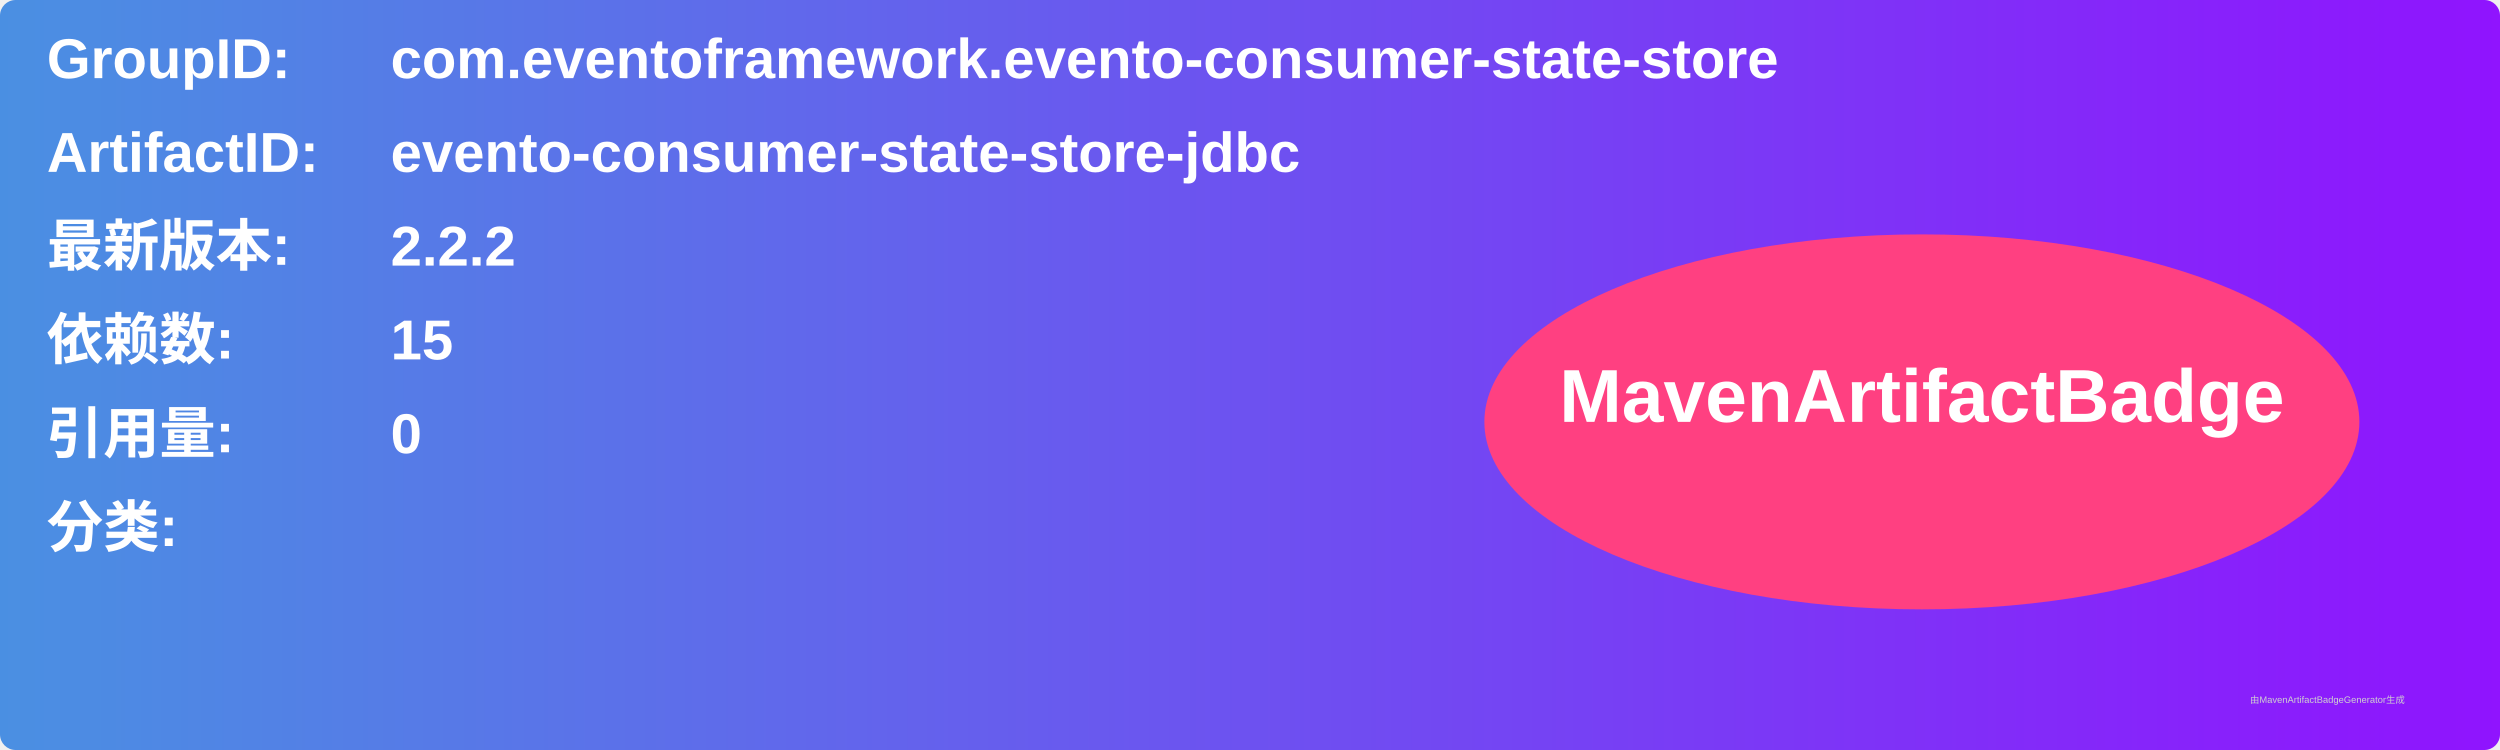
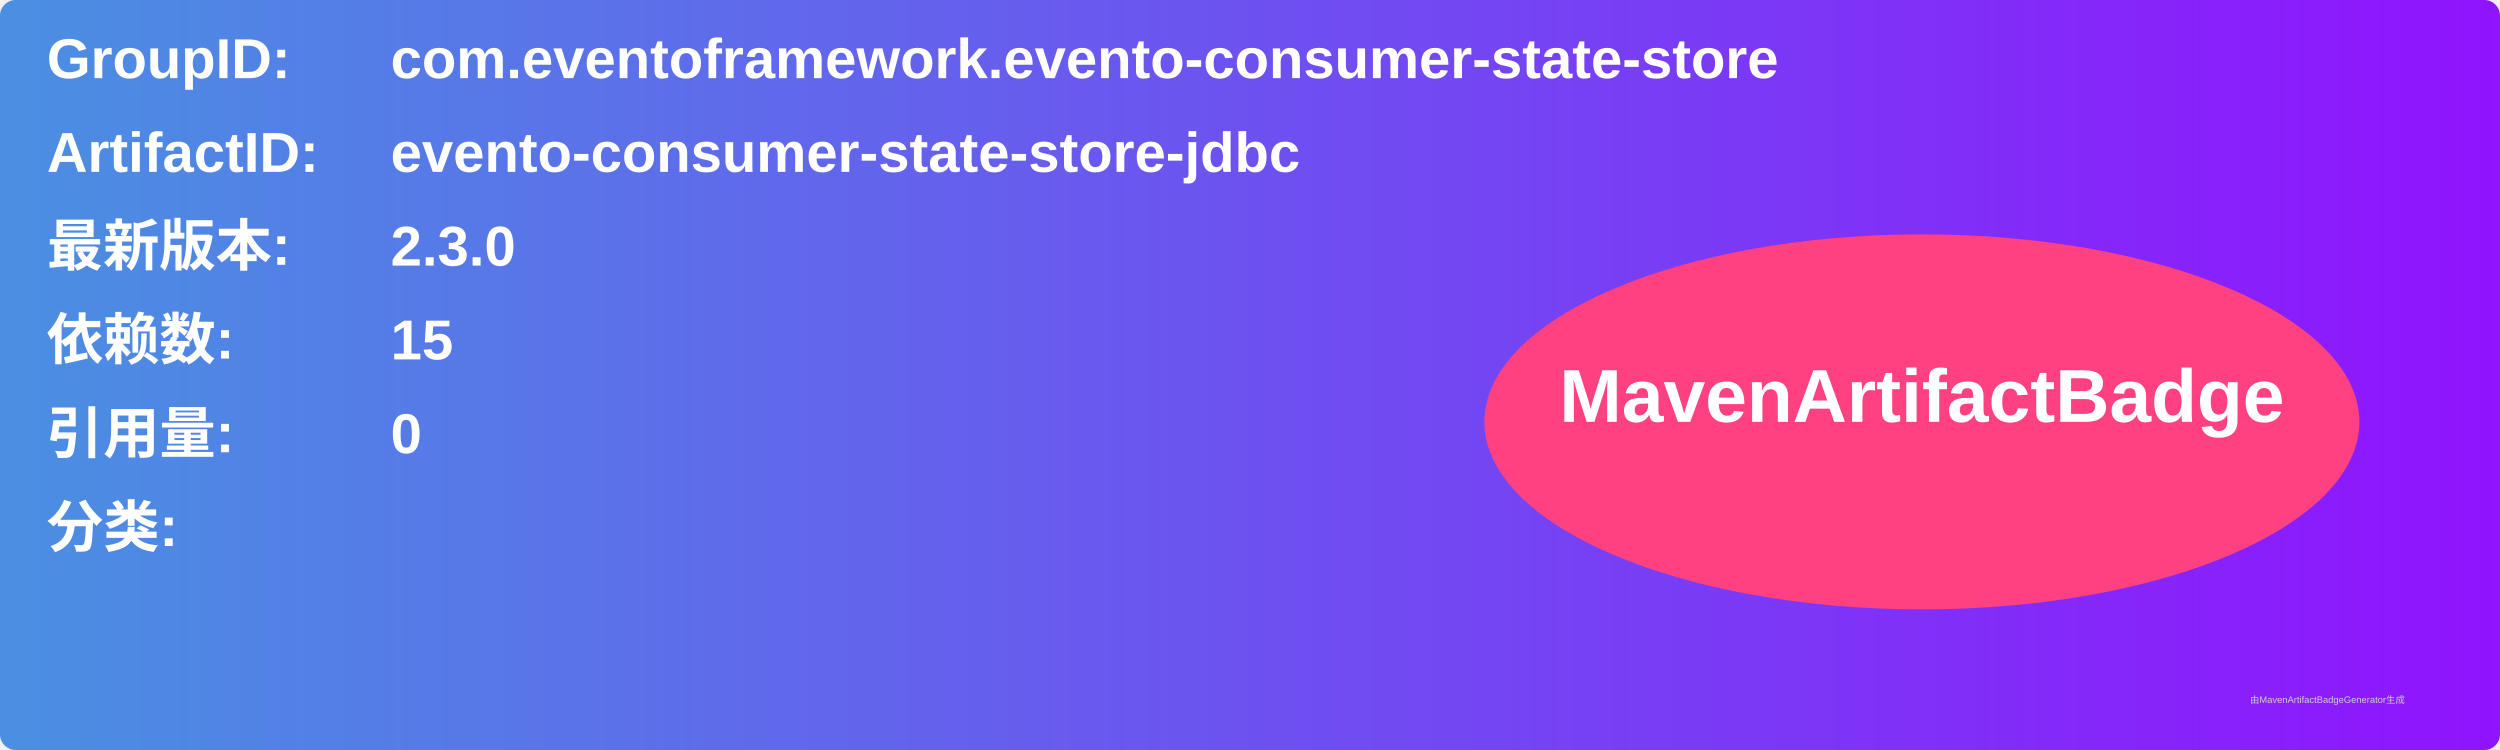
<svg xmlns="http://www.w3.org/2000/svg" width="800" height="240" viewBox="0 0 800 240">
  <linearGradient id="grad" x1="0%" y1="0%" x2="100%" y2="0%">
    <stop offset="0%" stop-color="#4a90e2" />
    <stop offset="100%" stop-color="#9013fe" />
  </linearGradient>
  <rect width="100%" height="100%" rx="5" ry="5" fill="url(#grad)" />
  <g transform="translate(15, 15)">
    <text x="0" y="10" font-family="Arial" font-size="18" fill="white" font-weight="bold" width="260">GroupID:</text>
    <text x="110" y="10" font-family="Arial" font-size="18" fill="white" font-weight="bold" width="460">com.eventoframework.evento-consumer-state-store</text>
    <text x="0" y="40" font-family="Arial" font-size="18" fill="white" font-weight="bold" width="260">ArtifactID:</text>
    <text x="110" y="40" font-family="Arial" font-size="18" fill="white" font-weight="bold" width="460">evento-consumer-state-store-jdbc</text>
    <text x="0" y="70" font-family="Arial" font-size="18" fill="white" font-weight="bold">最新版本:</text>
    <text x="110" y="70" font-family="Arial" font-size="18" fill="white" font-weight="bold">
-       <tspan font-weight="bold">2.2.2</tspan>
+       <tspan font-weight="bold">2.3.0</tspan>
    </text>
    <text x="0" y="100" font-family="Arial" font-size="18" fill="white" font-weight="bold">依赖数: </text>
    <text x="110" y="100" font-family="Arial" font-size="18" fill="white">
      <tspan font-weight="bold">15</tspan>
    </text>
    <text x="0" y="130" font-family="Arial" font-size="18" fill="white" font-weight="bold">引用量: </text>
    <text x="110" y="130" font-family="Arial" font-size="18" fill="white">
      <tspan font-weight="bold">0</tspan>
    </text>
    <text x="0" y="160" font-family="Arial" font-size="18" fill="white" font-weight="bold">分类:</text>
    <text x="10" y="190" font-family="Arial" font-size="10" fill="white">
      <tspan font-weight="bold" />
    </text>
    <ellipse cx="600" cy="120" rx="140" ry="60" fill="#ff4081" />
    <text x="600" y="120" text-anchor="middle" font-family="Arial" font-size="24" fill="white" font-weight="bold">MavenArtifactBadge</text>
  </g>
  <text x="720" y="225" font-family="Arial" font-size="3" fill="#d0d0d0">由MavenArtifactBadgeGenerator生成</text>
</svg>
